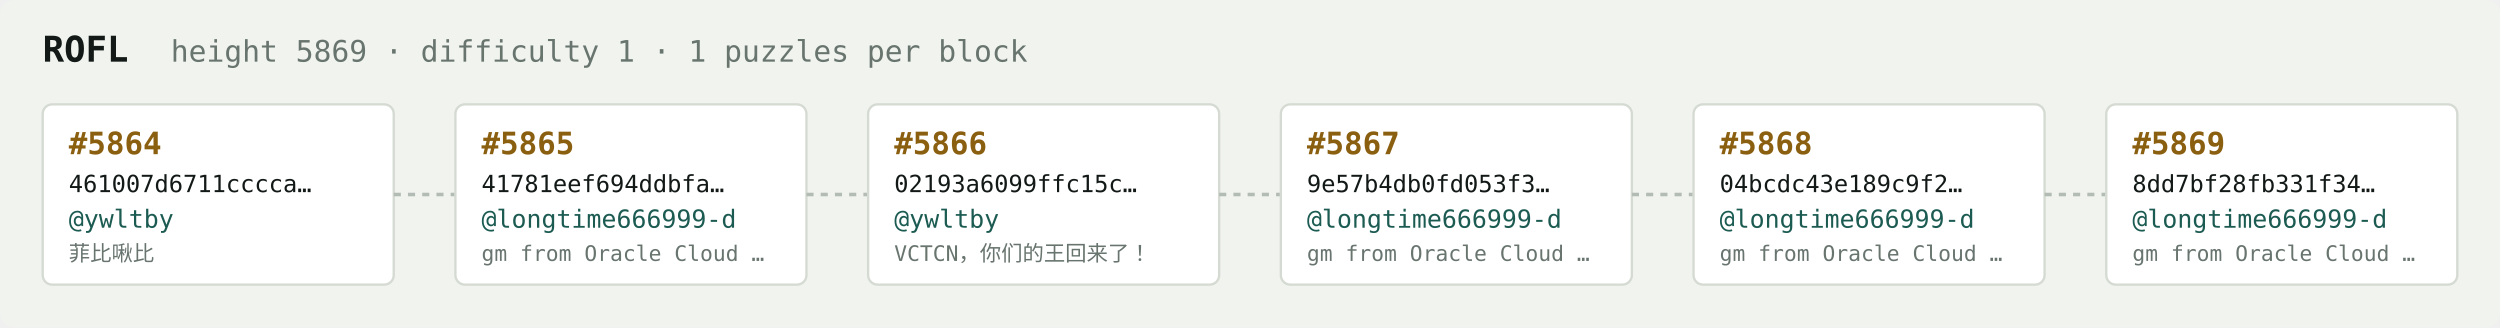
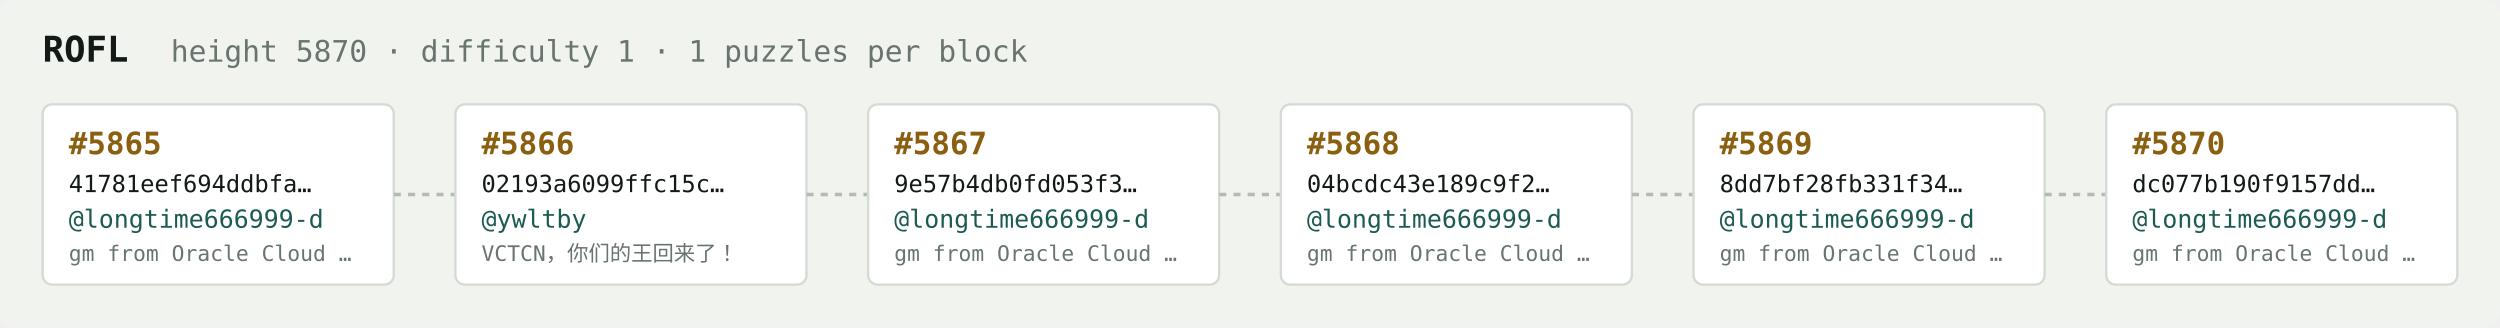
<svg xmlns="http://www.w3.org/2000/svg" width="1054" height="138" viewBox="0 0 1054 138" font-family="ui-monospace,SFMono-Regular,Menlo,monospace">
  <rect fill="#f1f3ef" width="1054" height="138" rx="6" />
  <text x="18" y="26" fill="#121916" font-size="15" font-weight="700">ROFL</text>
-   <text x="72" y="26" fill="#68746e" font-size="12.5">height 5869 · difficulty 1 · 1 puzzles per block</text>
+   <text x="72" y="26" fill="#68746e" font-size="12.5">height 5870 · difficulty 1 · 1 puzzles per block</text>
  <rect x="18" y="44" width="148" height="76" rx="4" fill="#ffffff" stroke="#d5dbd2" stroke-width="1" />
-   <text x="29" y="65" fill="#8a5f10" font-size="13" font-weight="700">#5864</text>
-   <text x="29" y="81" fill="#121916" font-size="10">461007d6711cccca…</text>
-   <text x="29" y="96" fill="#1c5b52" font-size="10.5">@ywltby</text>
-   <text x="29" y="110" fill="#68746e" font-size="9">菲比啾比</text>
+   <text x="29" y="65" fill="#8a5f10" font-size="13" font-weight="700">#5865</text>
+   <text x="29" y="81" fill="#121916" font-size="10">41781eef694ddbfa…</text>
+   <text x="29" y="96" fill="#1c5b52" font-size="10.5">@longtime666999-d</text>
+   <text x="29" y="110" fill="#68746e" font-size="9">gm from Oracle Cloud …</text>
  <line x1="166" y1="82.0" x2="192" y2="82.0" stroke="#b3bcb4" stroke-width="1.5" stroke-dasharray="3 3" />
  <rect x="192" y="44" width="148" height="76" rx="4" fill="#ffffff" stroke="#d5dbd2" stroke-width="1" />
-   <text x="203" y="65" fill="#8a5f10" font-size="13" font-weight="700">#5865</text>
-   <text x="203" y="81" fill="#121916" font-size="10">41781eef694ddbfa…</text>
-   <text x="203" y="96" fill="#1c5b52" font-size="10.5">@longtime666999-d</text>
-   <text x="203" y="110" fill="#68746e" font-size="9">gm from Oracle Cloud …</text>
+   <text x="203" y="65" fill="#8a5f10" font-size="13" font-weight="700">#5866</text>
+   <text x="203" y="81" fill="#121916" font-size="10">02193a6099ffc15c…</text>
+   <text x="203" y="96" fill="#1c5b52" font-size="10.5">@ywltby</text>
+   <text x="203" y="110" fill="#68746e" font-size="9">VCTCN，你们的王回来了！</text>
  <line x1="340" y1="82.0" x2="366" y2="82.0" stroke="#b3bcb4" stroke-width="1.5" stroke-dasharray="3 3" />
  <rect x="366" y="44" width="148" height="76" rx="4" fill="#ffffff" stroke="#d5dbd2" stroke-width="1" />
-   <text x="377" y="65" fill="#8a5f10" font-size="13" font-weight="700">#5866</text>
-   <text x="377" y="81" fill="#121916" font-size="10">02193a6099ffc15c…</text>
-   <text x="377" y="96" fill="#1c5b52" font-size="10.5">@ywltby</text>
-   <text x="377" y="110" fill="#68746e" font-size="9">VCTCN，你们的王回来了！</text>
+   <text x="377" y="65" fill="#8a5f10" font-size="13" font-weight="700">#5867</text>
+   <text x="377" y="81" fill="#121916" font-size="10">9e57b4db0fd053f3…</text>
+   <text x="377" y="96" fill="#1c5b52" font-size="10.5">@longtime666999-d</text>
+   <text x="377" y="110" fill="#68746e" font-size="9">gm from Oracle Cloud …</text>
  <line x1="514" y1="82.0" x2="540" y2="82.0" stroke="#b3bcb4" stroke-width="1.5" stroke-dasharray="3 3" />
  <rect x="540" y="44" width="148" height="76" rx="4" fill="#ffffff" stroke="#d5dbd2" stroke-width="1" />
-   <text x="551" y="65" fill="#8a5f10" font-size="13" font-weight="700">#5867</text>
-   <text x="551" y="81" fill="#121916" font-size="10">9e57b4db0fd053f3…</text>
+   <text x="551" y="65" fill="#8a5f10" font-size="13" font-weight="700">#5868</text>
+   <text x="551" y="81" fill="#121916" font-size="10">04bcdc43e189c9f2…</text>
  <text x="551" y="96" fill="#1c5b52" font-size="10.5">@longtime666999-d</text>
  <text x="551" y="110" fill="#68746e" font-size="9">gm from Oracle Cloud …</text>
  <line x1="688" y1="82.0" x2="714" y2="82.0" stroke="#b3bcb4" stroke-width="1.5" stroke-dasharray="3 3" />
  <rect x="714" y="44" width="148" height="76" rx="4" fill="#ffffff" stroke="#d5dbd2" stroke-width="1" />
-   <text x="725" y="65" fill="#8a5f10" font-size="13" font-weight="700">#5868</text>
-   <text x="725" y="81" fill="#121916" font-size="10">04bcdc43e189c9f2…</text>
+   <text x="725" y="65" fill="#8a5f10" font-size="13" font-weight="700">#5869</text>
+   <text x="725" y="81" fill="#121916" font-size="10">8dd7bf28fb331f34…</text>
  <text x="725" y="96" fill="#1c5b52" font-size="10.5">@longtime666999-d</text>
  <text x="725" y="110" fill="#68746e" font-size="9">gm from Oracle Cloud …</text>
  <line x1="862" y1="82.0" x2="888" y2="82.0" stroke="#b3bcb4" stroke-width="1.5" stroke-dasharray="3 3" />
  <rect x="888" y="44" width="148" height="76" rx="4" fill="#ffffff" stroke="#d5dbd2" stroke-width="1" />
-   <text x="899" y="65" fill="#8a5f10" font-size="13" font-weight="700">#5869</text>
-   <text x="899" y="81" fill="#121916" font-size="10">8dd7bf28fb331f34…</text>
+   <text x="899" y="65" fill="#8a5f10" font-size="13" font-weight="700">#5870</text>
+   <text x="899" y="81" fill="#121916" font-size="10">dc077b190f9157dd…</text>
  <text x="899" y="96" fill="#1c5b52" font-size="10.5">@longtime666999-d</text>
  <text x="899" y="110" fill="#68746e" font-size="9">gm from Oracle Cloud …</text>
</svg>
